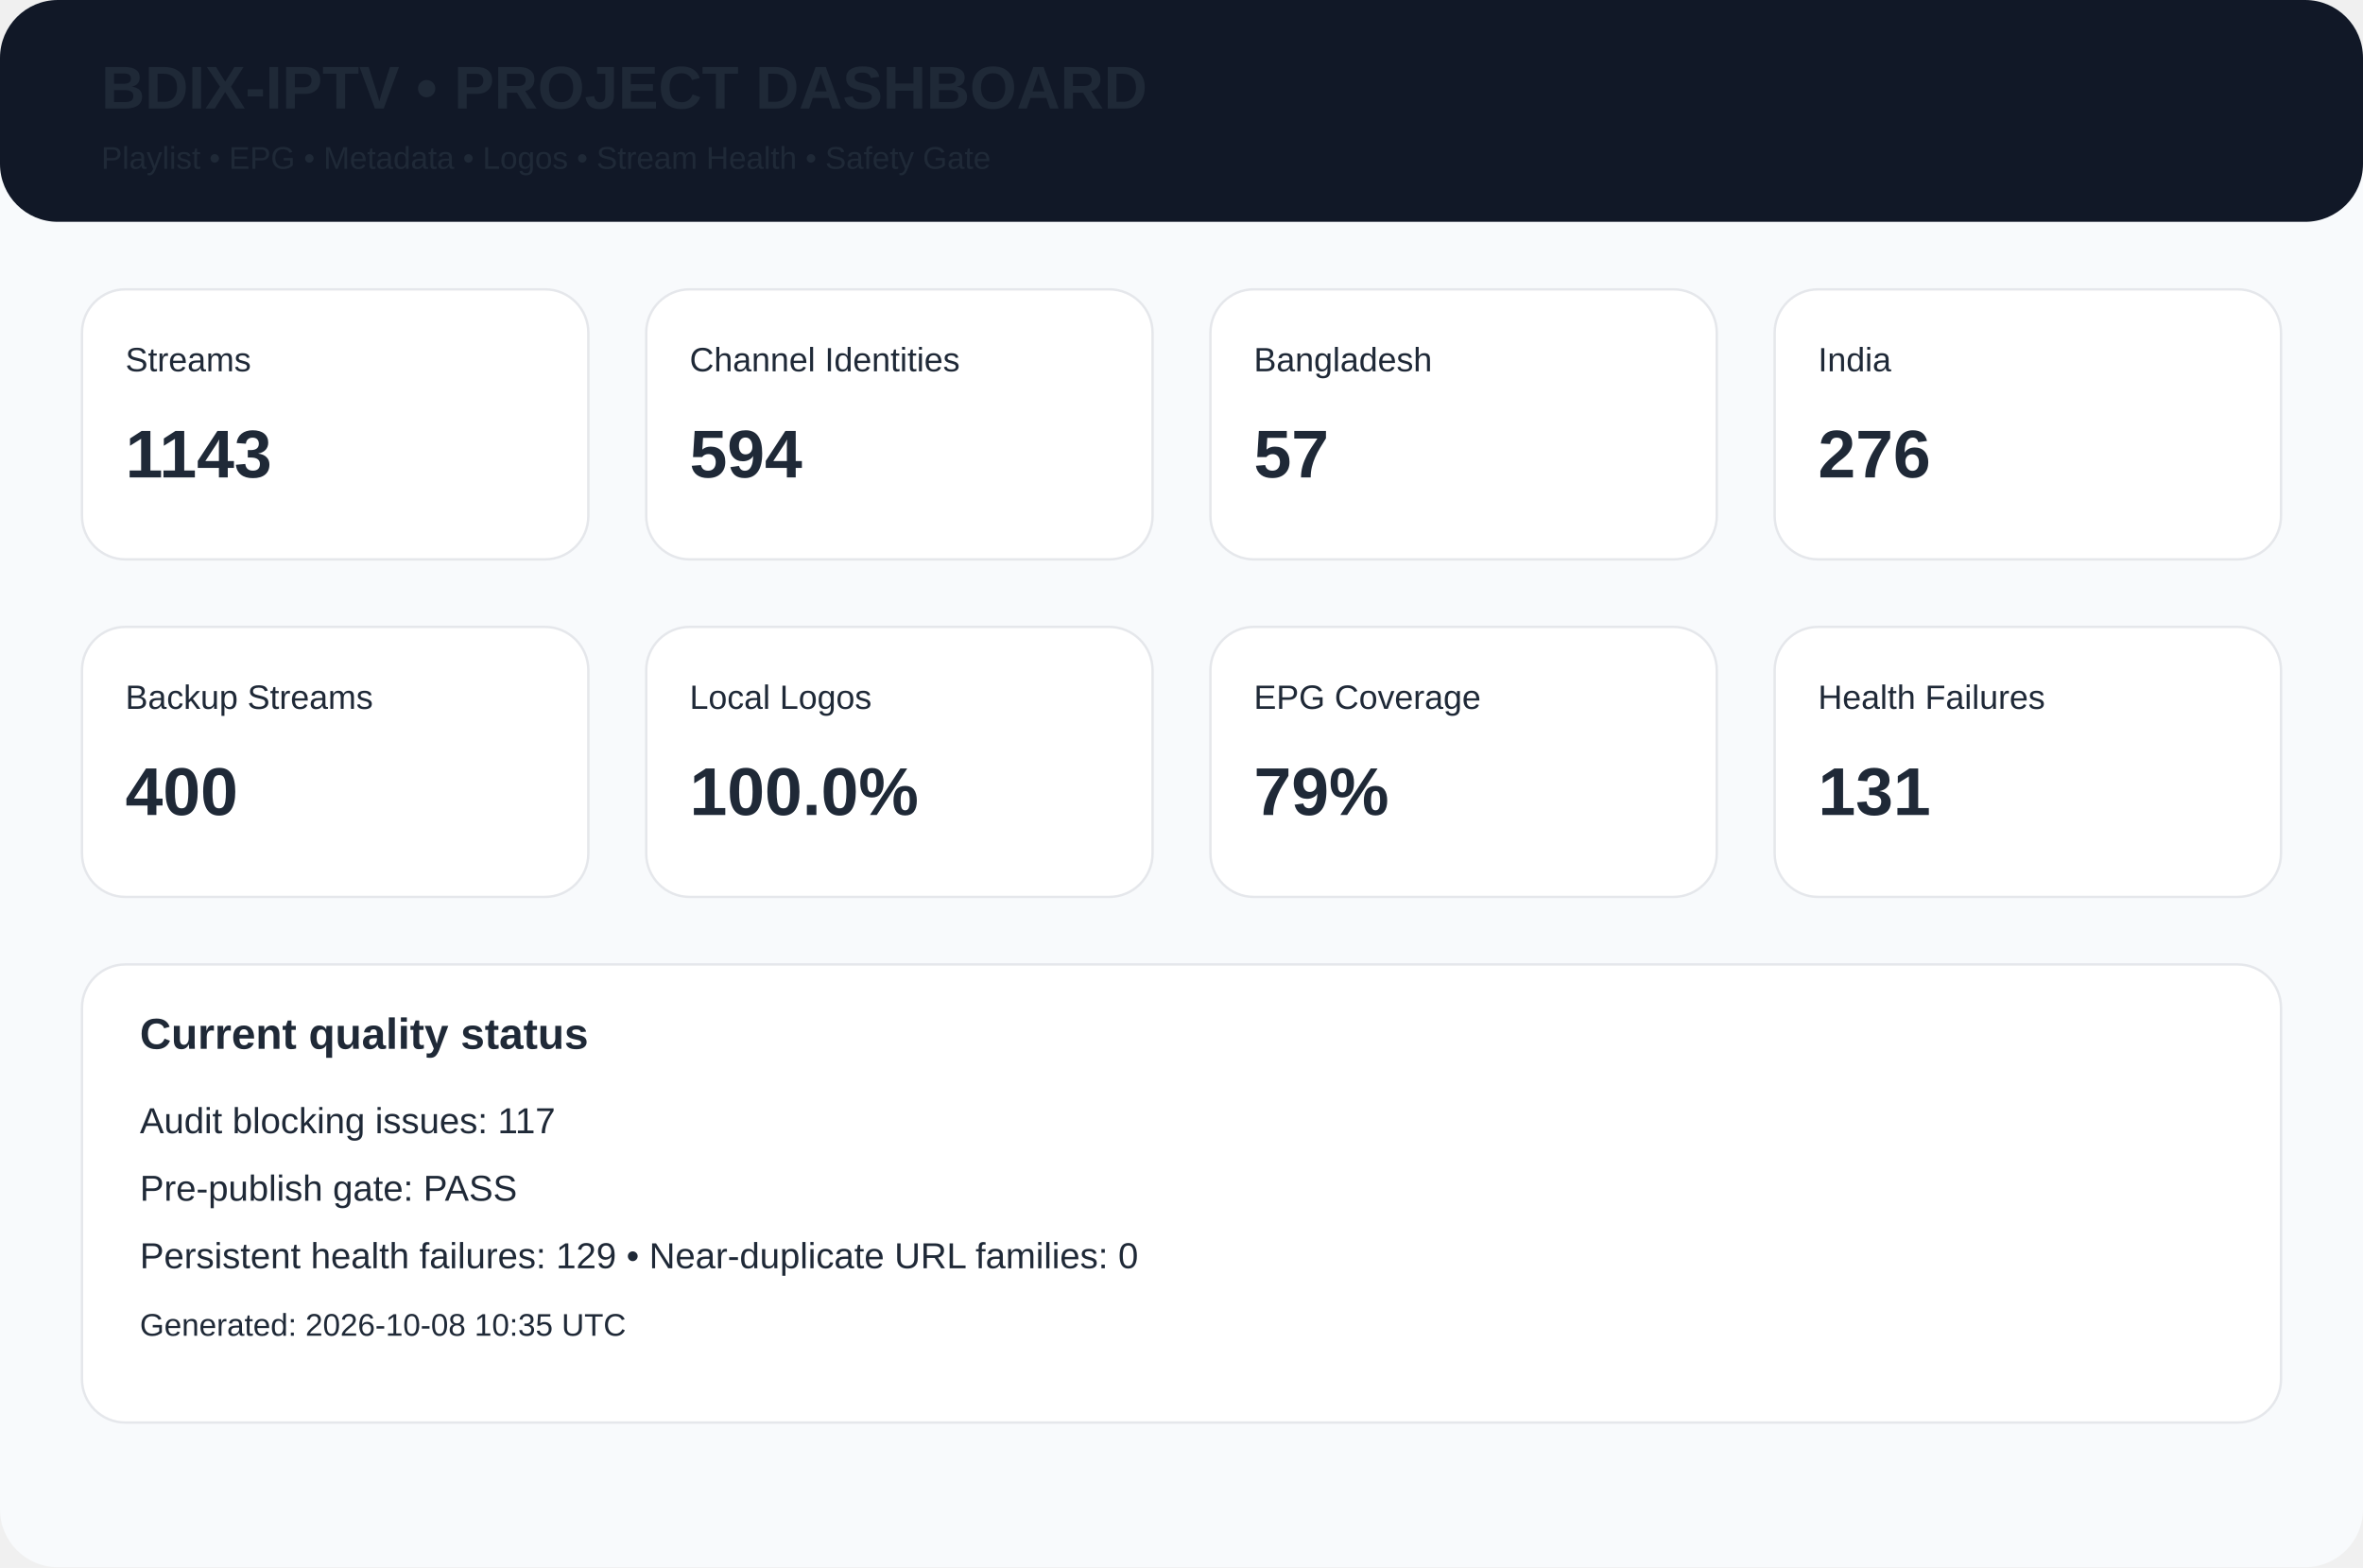
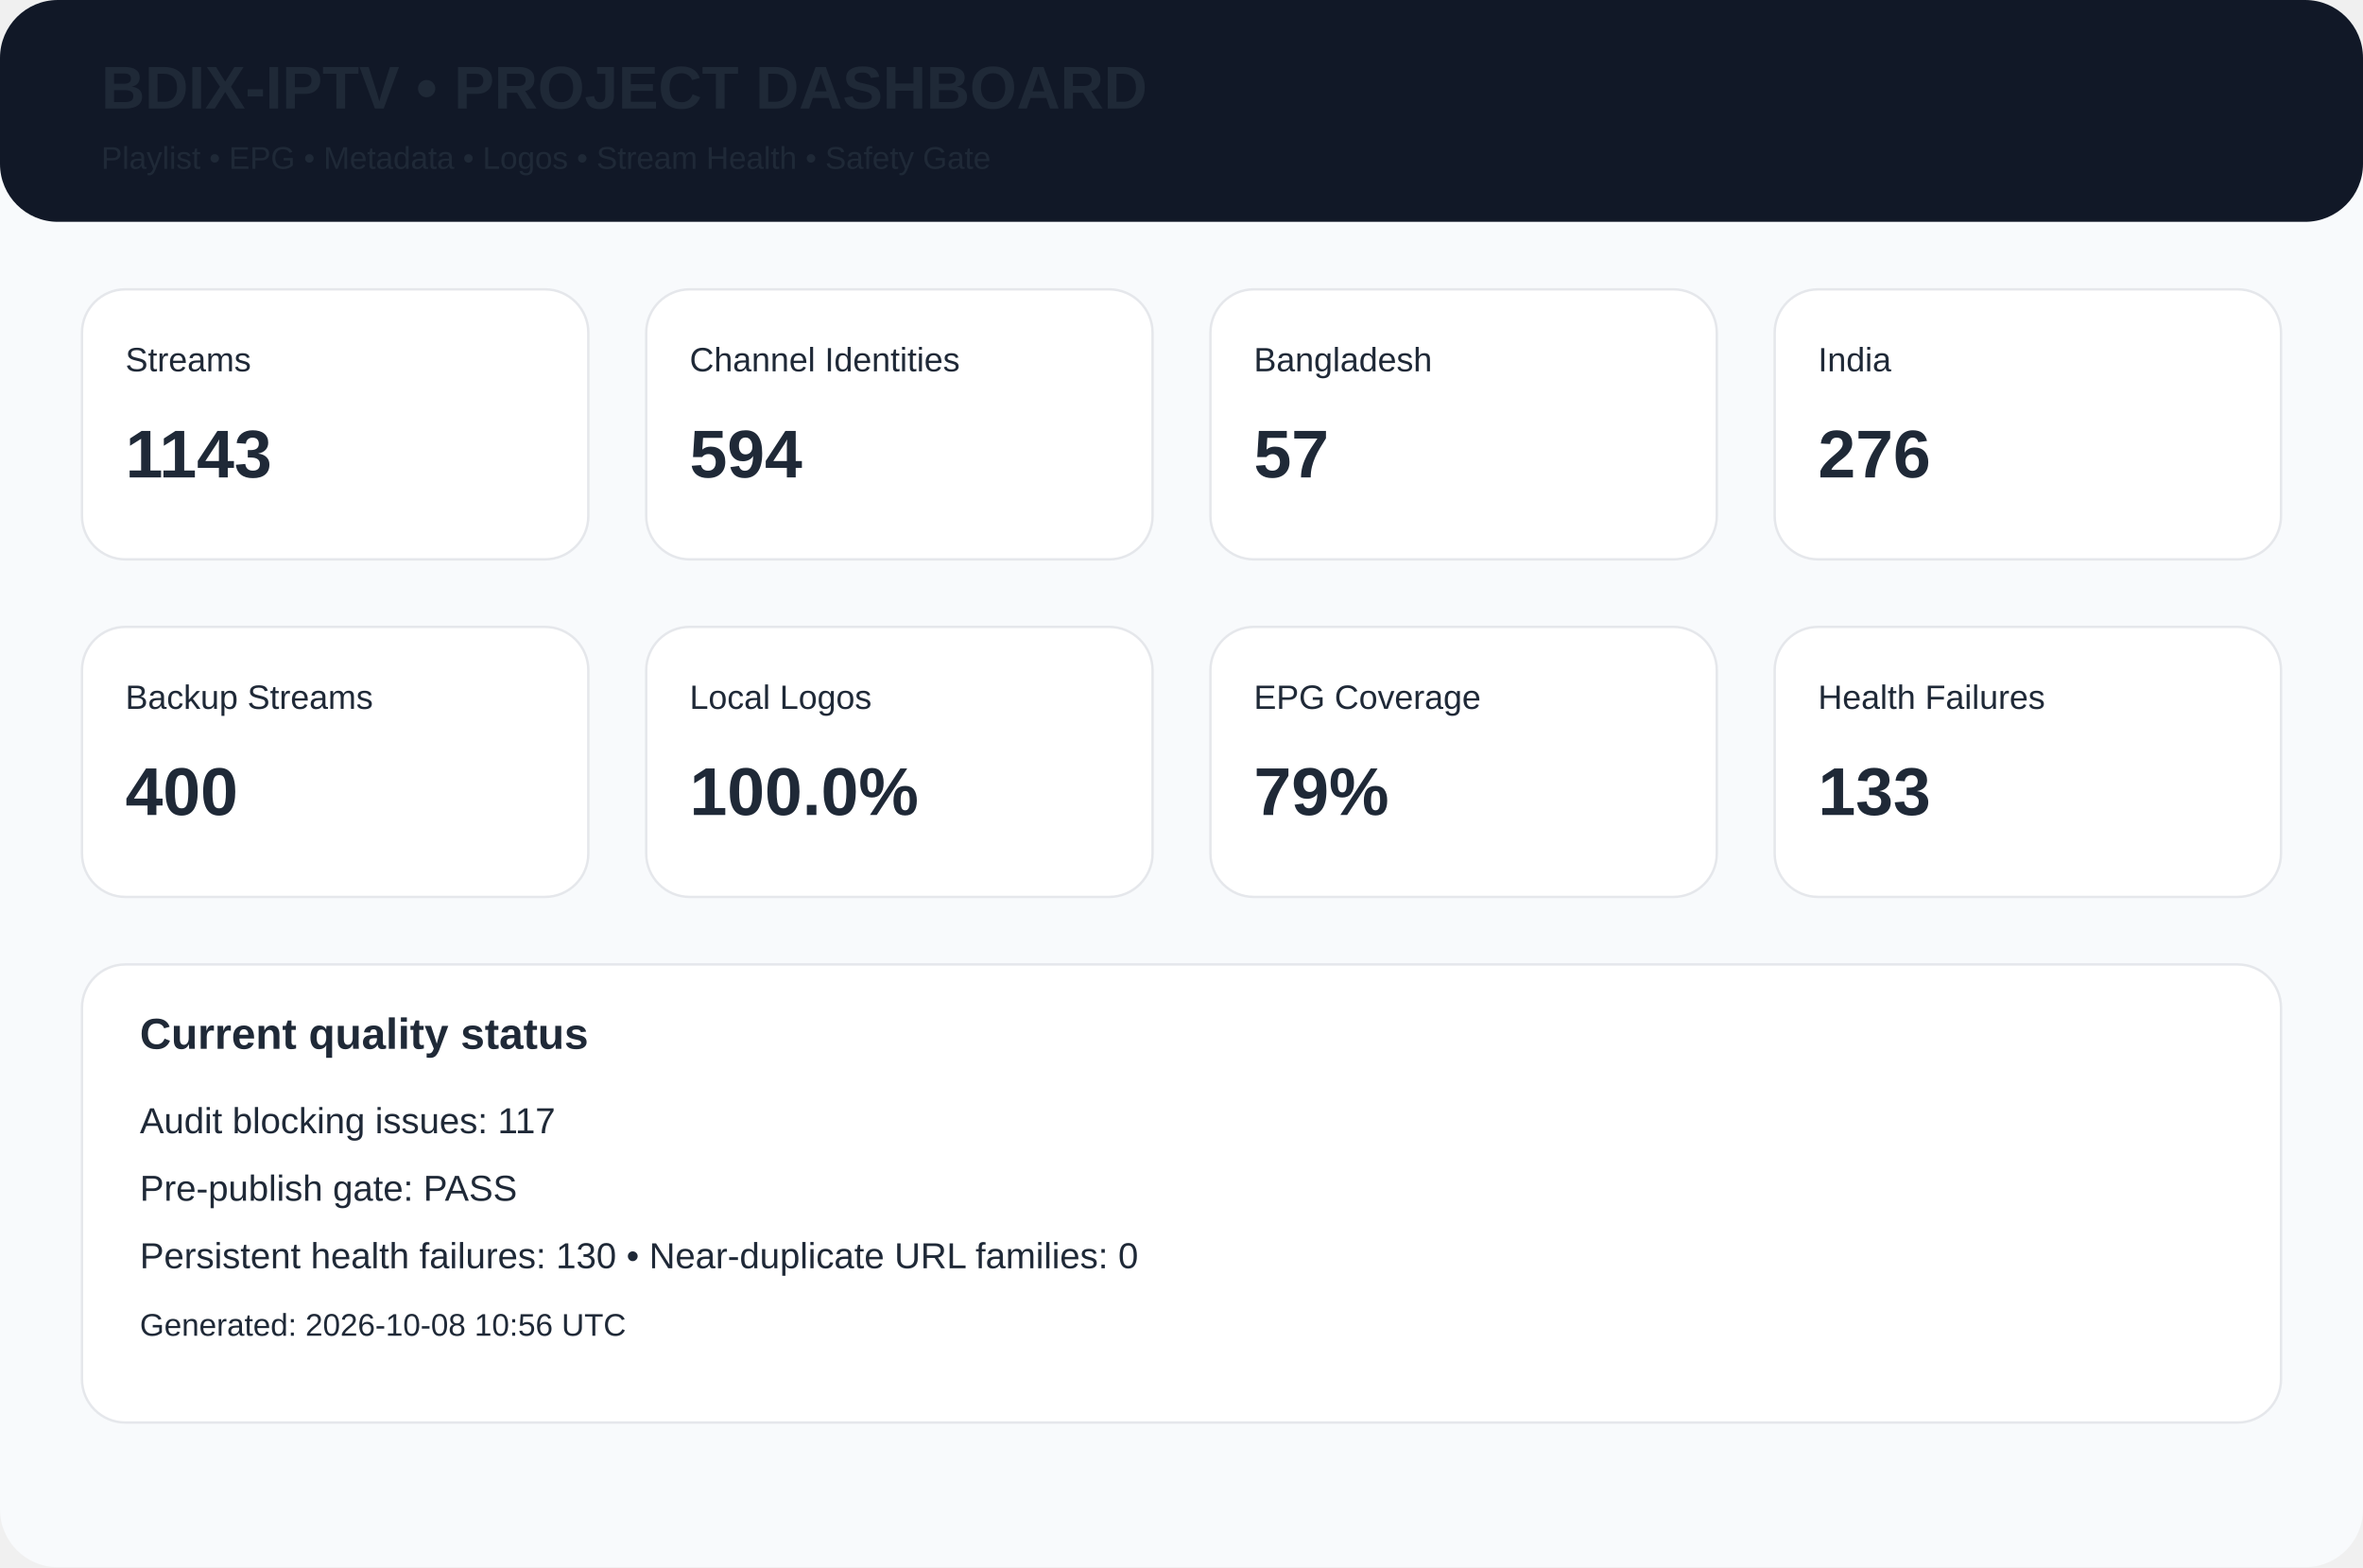
<svg xmlns="http://www.w3.org/2000/svg" width="980" height="650" viewBox="0 0 980 650">
  <rect width="980" height="650" rx="24" fill="#f8fafc" />
  <rect width="980" height="92" rx="24" fill="#111827" />
  <text x="42" y="45" font-family="Arial,Helvetica,sans-serif" font-size="25px" font-weight="700" fill="#1f2937">BDIX-IPTV • PROJECT DASHBOARD</text>
  <text x="42" y="70" font-family="Arial,Helvetica,sans-serif" font-size="13px" font-weight="400" fill="#1f2937">Playlist • EPG • Metadata • Logos • Stream Health • Safety Gate</text>
  <rect x="34" y="120" width="210" height="112" rx="18" fill="white" stroke="#e5e7eb" />
  <text x="52" y="154" font-family="Arial,Helvetica,sans-serif" font-size="14px" font-weight="400" fill="#1f2937">Streams</text>
  <text x="52" y="198" font-family="Arial,Helvetica,sans-serif" font-size="28px" font-weight="700" fill="#1f2937">1143</text>
  <rect x="268" y="120" width="210" height="112" rx="18" fill="white" stroke="#e5e7eb" />
  <text x="286" y="154" font-family="Arial,Helvetica,sans-serif" font-size="14px" font-weight="400" fill="#1f2937">Channel Identities</text>
  <text x="286" y="198" font-family="Arial,Helvetica,sans-serif" font-size="28px" font-weight="700" fill="#1f2937">594</text>
  <rect x="502" y="120" width="210" height="112" rx="18" fill="white" stroke="#e5e7eb" />
  <text x="520" y="154" font-family="Arial,Helvetica,sans-serif" font-size="14px" font-weight="400" fill="#1f2937">Bangladesh</text>
  <text x="520" y="198" font-family="Arial,Helvetica,sans-serif" font-size="28px" font-weight="700" fill="#1f2937">57</text>
  <rect x="736" y="120" width="210" height="112" rx="18" fill="white" stroke="#e5e7eb" />
  <text x="754" y="154" font-family="Arial,Helvetica,sans-serif" font-size="14px" font-weight="400" fill="#1f2937">India</text>
  <text x="754" y="198" font-family="Arial,Helvetica,sans-serif" font-size="28px" font-weight="700" fill="#1f2937">276</text>
  <rect x="34" y="260" width="210" height="112" rx="18" fill="white" stroke="#e5e7eb" />
  <text x="52" y="294" font-family="Arial,Helvetica,sans-serif" font-size="14px" font-weight="400" fill="#1f2937">Backup Streams</text>
  <text x="52" y="338" font-family="Arial,Helvetica,sans-serif" font-size="28px" font-weight="700" fill="#1f2937">400</text>
  <rect x="268" y="260" width="210" height="112" rx="18" fill="white" stroke="#e5e7eb" />
  <text x="286" y="294" font-family="Arial,Helvetica,sans-serif" font-size="14px" font-weight="400" fill="#1f2937">Local Logos</text>
  <text x="286" y="338" font-family="Arial,Helvetica,sans-serif" font-size="28px" font-weight="700" fill="#1f2937">100.0%</text>
  <rect x="502" y="260" width="210" height="112" rx="18" fill="white" stroke="#e5e7eb" />
  <text x="520" y="294" font-family="Arial,Helvetica,sans-serif" font-size="14px" font-weight="400" fill="#1f2937">EPG Coverage</text>
  <text x="520" y="338" font-family="Arial,Helvetica,sans-serif" font-size="28px" font-weight="700" fill="#1f2937">79%</text>
  <rect x="736" y="260" width="210" height="112" rx="18" fill="white" stroke="#e5e7eb" />
  <text x="754" y="294" font-family="Arial,Helvetica,sans-serif" font-size="14px" font-weight="400" fill="#1f2937">Health Failures</text>
-   <text x="754" y="338" font-family="Arial,Helvetica,sans-serif" font-size="28px" font-weight="700" fill="#1f2937">131</text>
+   <text x="754" y="338" font-family="Arial,Helvetica,sans-serif" font-size="28px" font-weight="700" fill="#1f2937">133</text>
  <rect x="34" y="400" width="912" height="190" rx="18" fill="white" stroke="#e5e7eb" />
  <text x="58" y="435" font-family="Arial,Helvetica,sans-serif" font-size="18px" font-weight="700" fill="#1f2937">Current quality status</text>
  <text x="58" y="470" font-family="Arial,Helvetica,sans-serif" font-size="15px" font-weight="400" fill="#1f2937">Audit blocking issues: 117</text>
  <text x="58" y="498" font-family="Arial,Helvetica,sans-serif" font-size="15px" font-weight="400" fill="#1f2937">Pre-publish gate: PASS</text>
-   <text x="58" y="526" font-family="Arial,Helvetica,sans-serif" font-size="15px" font-weight="400" fill="#1f2937">Persistent health failures: 129 • Near-duplicate URL families: 0</text>
-   <text x="58" y="554" font-family="Arial,Helvetica,sans-serif" font-size="13px" font-weight="400" fill="#1f2937">Generated: 2026-10-08 10:35 UTC</text>
+   <text x="58" y="526" font-family="Arial,Helvetica,sans-serif" font-size="15px" font-weight="400" fill="#1f2937">Persistent health failures: 130 • Near-duplicate URL families: 0</text>
+   <text x="58" y="554" font-family="Arial,Helvetica,sans-serif" font-size="13px" font-weight="400" fill="#1f2937">Generated: 2026-10-08 10:56 UTC</text>
</svg>
